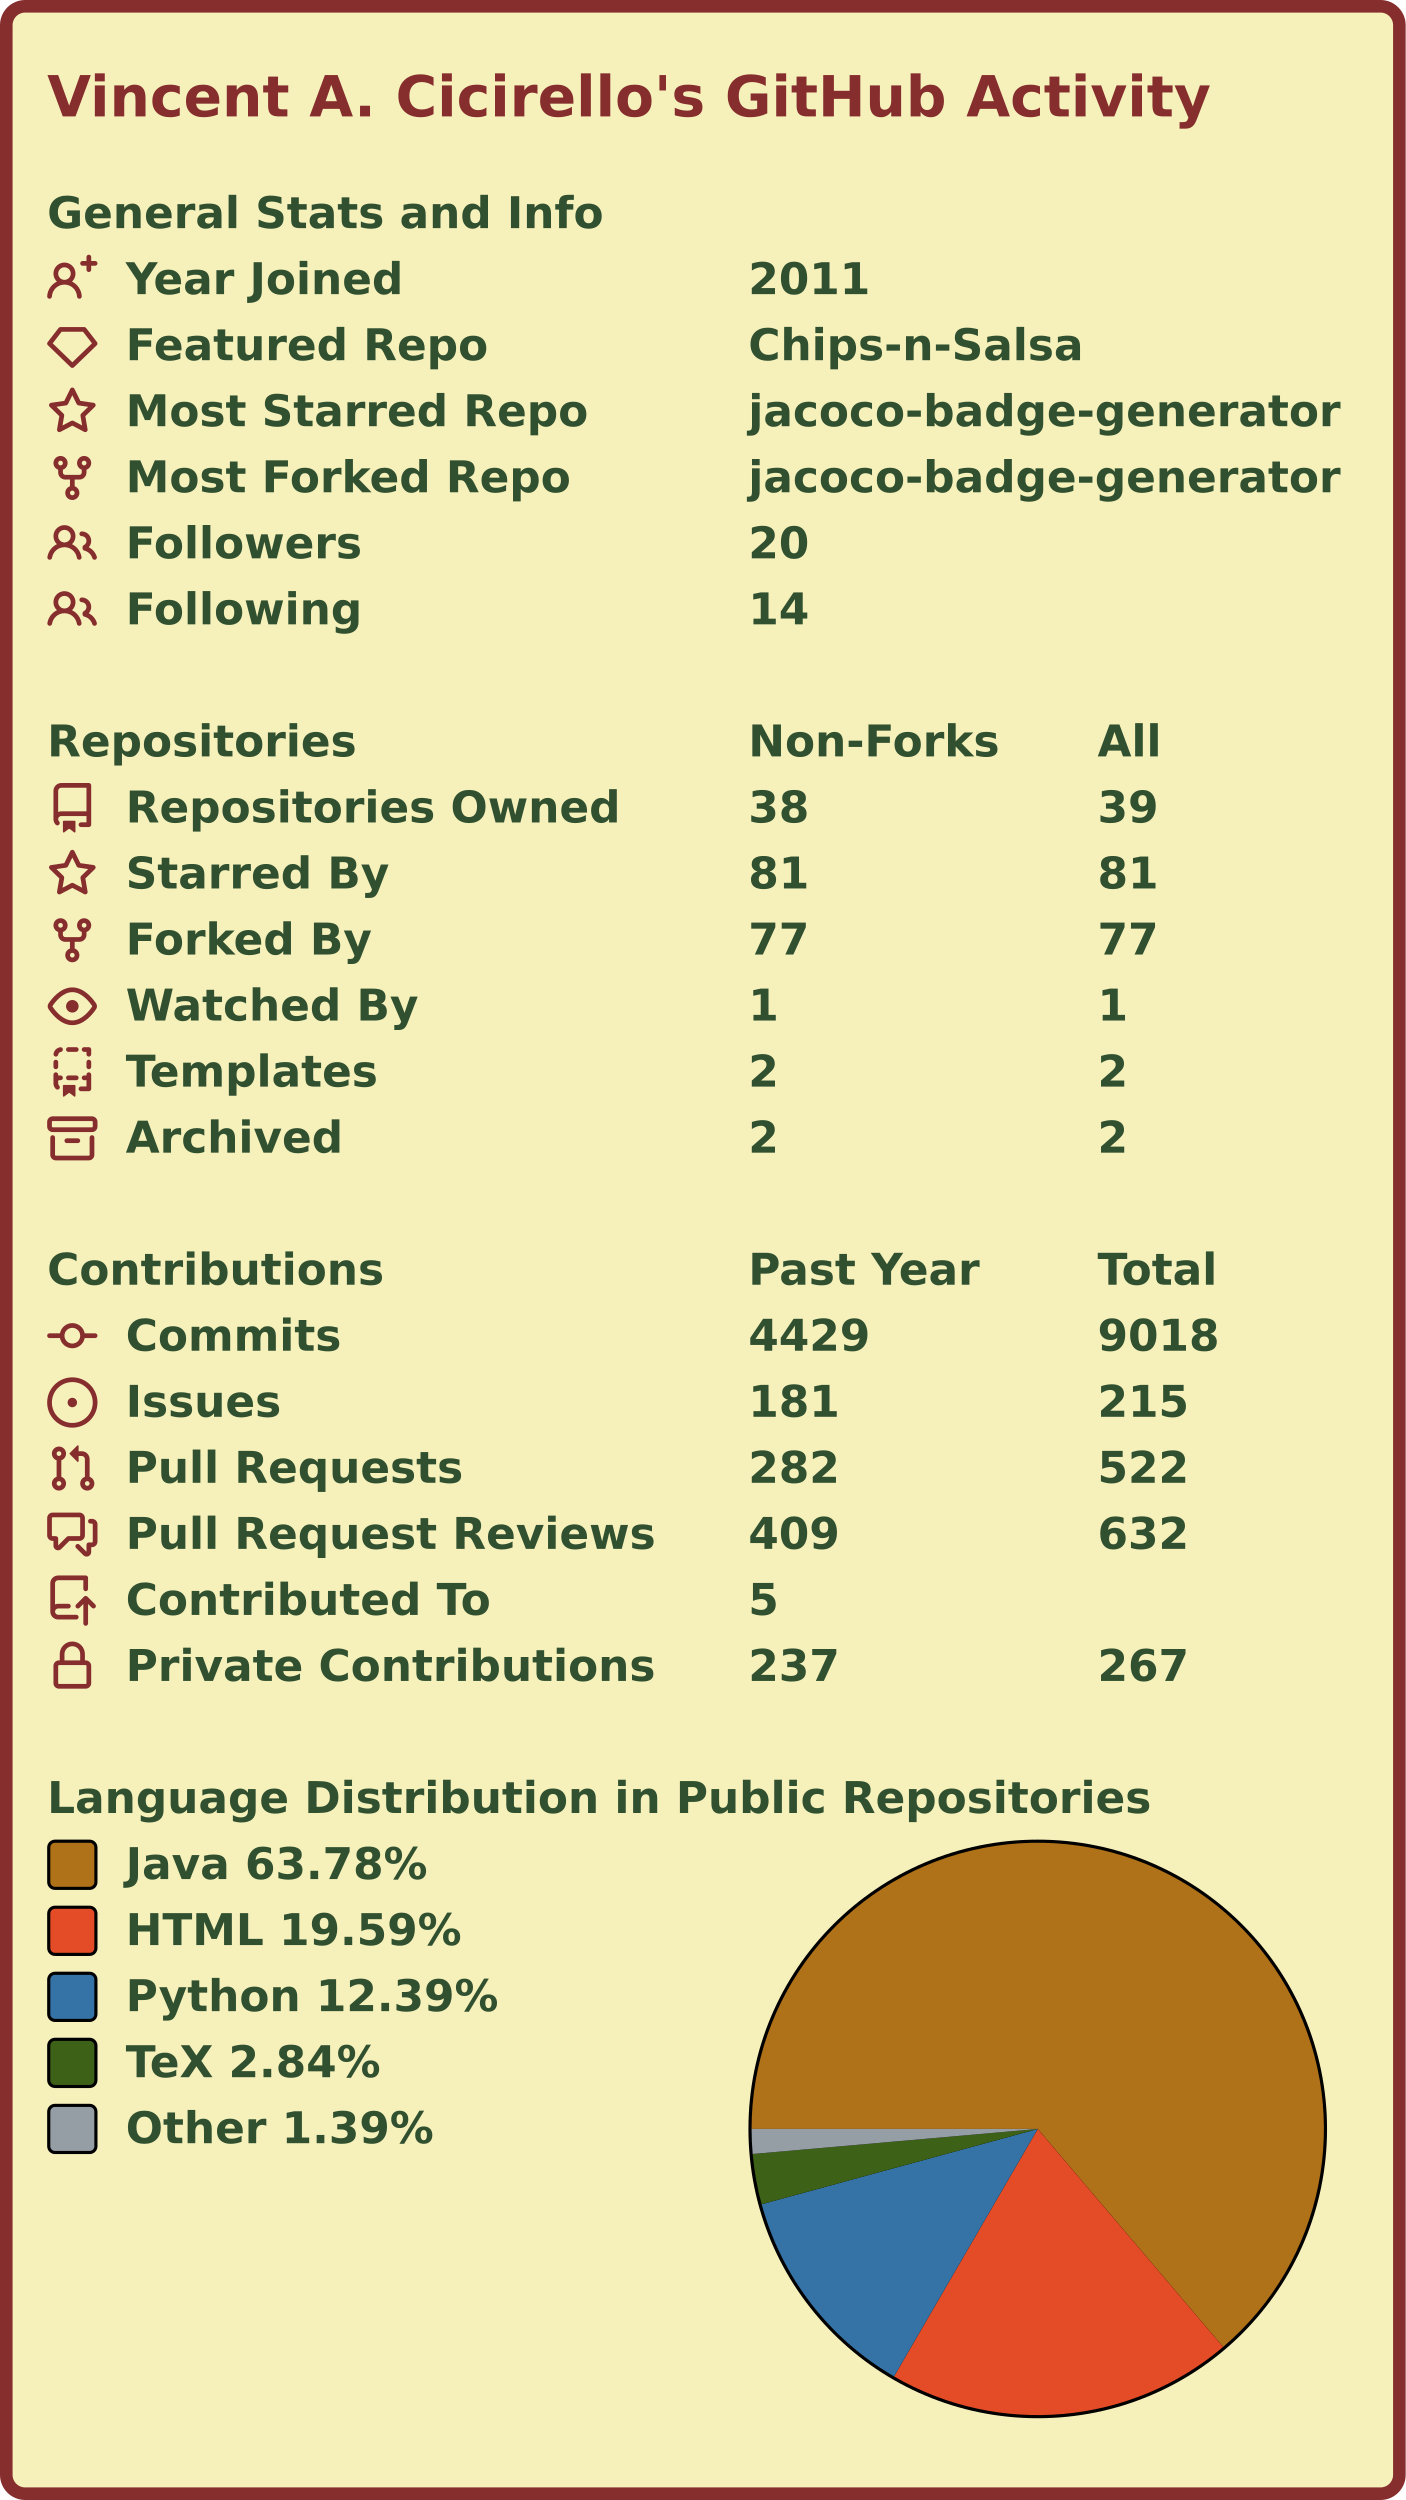
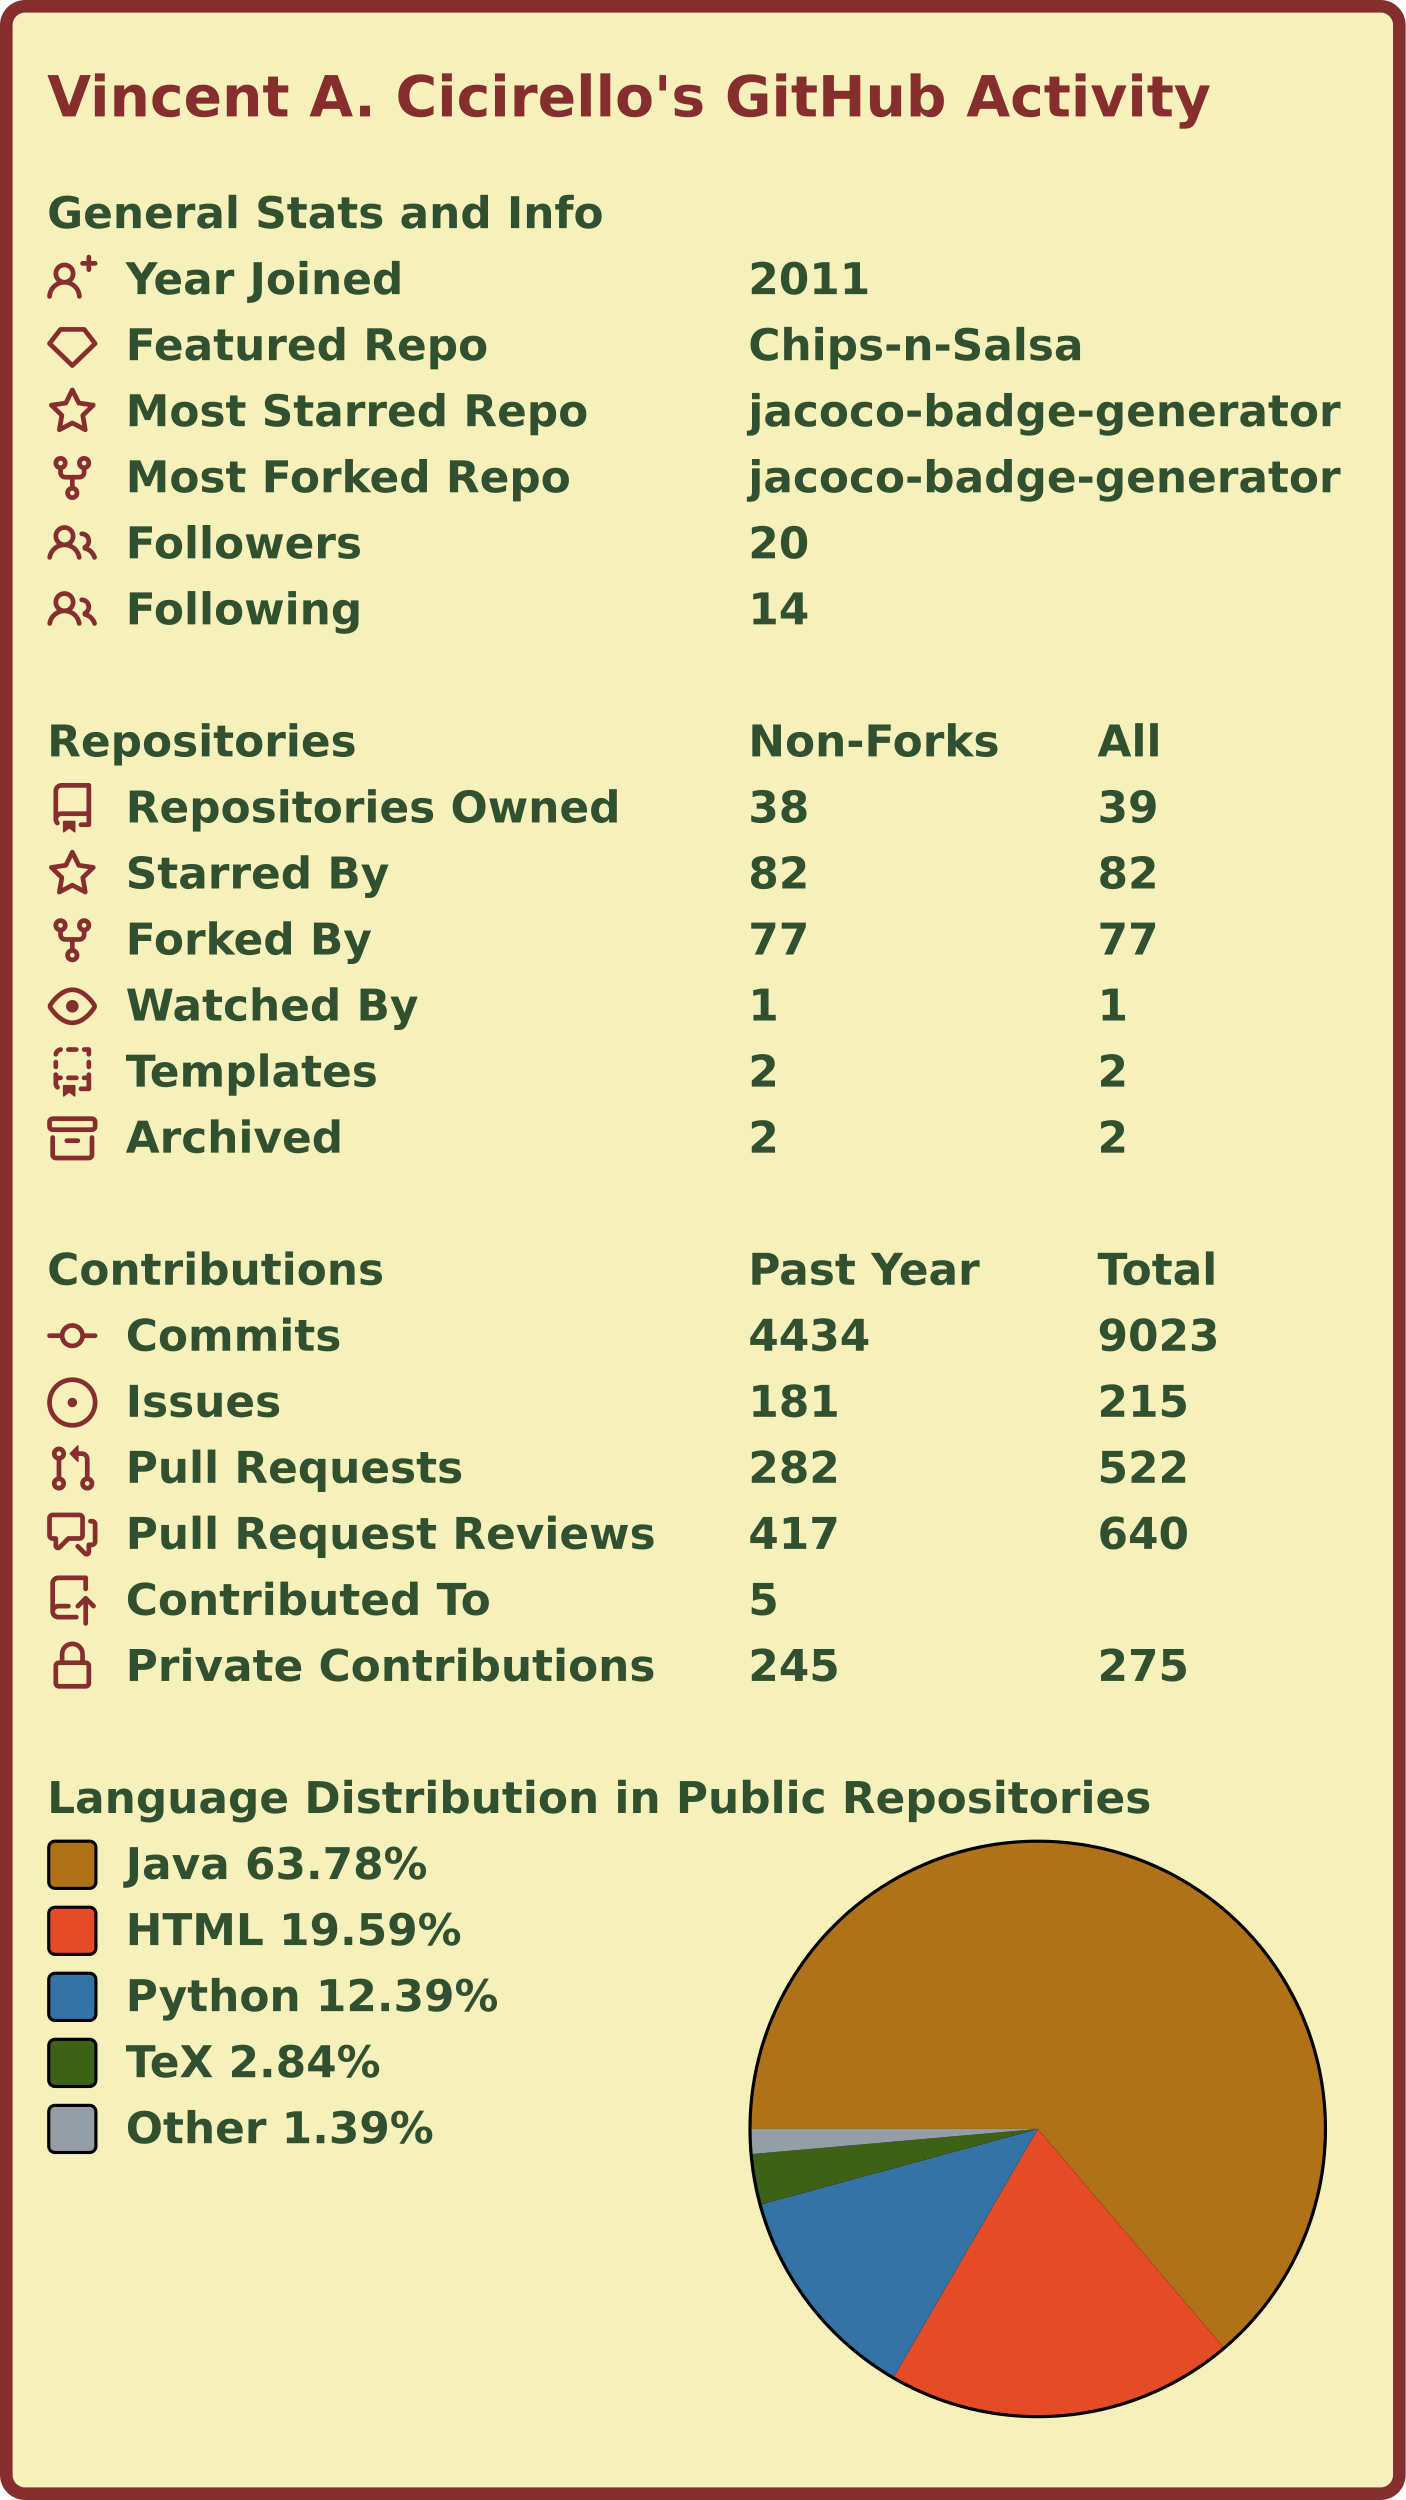
<svg xmlns="http://www.w3.org/2000/svg" width="447" height="795" viewBox="0 0 447 795" lang="en" xml:lang="en">
  <rect x="2" y="2" stroke-width="4" rx="6" width="443" height="791" stroke="#862d2d" fill="#f6f0bb" />
  <g font-weight="600" font-size="110pt" font-family="Verdana,Geneva,DejaVu Sans,sans-serif" text-rendering="geometricPrecision">
    <text x="122" y="301" lengthAdjust="spacingAndGlyphs" textLength="2985" transform="scale(0.123)" fill="#862d2d">Vincent A. Cicirello's GitHub Activity</text>
    <g transform="translate(0, 60)" fill="#305030">
      <g transform="translate(15, 0)">
        <g transform="scale(0.095)">
          <text x="0" y="132" textLength="1851" lengthAdjust="spacingAndGlyphs">General Stats and Info</text>
        </g>
      </g>
      <g transform="translate(15, 21)">
        <path fill="#862d2d" fill-rule="evenodd" d="M13.25 0a.75.75 0 01.75.75V2h1.25a.75.75 0 010 1.5H14v1.25a.75.75 0 01-1.5 0V3.5h-1.25a.75.75 0 010-1.5h1.25V.75a.75.75 0 01.75-.75zM5.5 4a2 2 0 100 4 2 2 0 000-4zm2.4 4.548a3.5 3.5 0 10-4.799 0 5.527 5.527 0 00-3.1 4.66.75.75 0 101.498.085A4.01 4.01 0 015.5 9.5a4.01 4.01 0 014.001 3.793.75.75 0 101.498-.086 5.527 5.527 0 00-3.1-4.659z" />
        <g transform="scale(0.095)">
          <text lengthAdjust="spacingAndGlyphs" textLength="932" x="263" y="132">Year Joined</text>
          <text lengthAdjust="spacingAndGlyphs" textLength="420" x="2347" y="132">2011</text>
        </g>
      </g>
      <g transform="translate(15, 42)">
        <path fill="#862d2d" fill-rule="evenodd" d="M3.637 2.291A.75.75 0 014.23 2h7.54a.75.75 0 01.593.291l3.48 4.5a.75.75 0 01-.072.999l-7.25 7a.75.75 0 01-1.042 0l-7.25-7a.75.75 0 01-.072-.999l3.48-4.5zM4.598 3.5L1.754 7.177 8 13.207l6.246-6.03L11.402 3.5H4.598z" />
        <g transform="scale(0.095)">
          <text lengthAdjust="spacingAndGlyphs" textLength="1215" x="263" y="132">Featured Repo</text>
          <text lengthAdjust="spacingAndGlyphs" textLength="1120" x="2347" y="132">Chips-n-Salsa</text>
        </g>
      </g>
      <g transform="translate(15, 63)">
        <path fill="#862d2d" fill-rule="evenodd" d="M8 .25a.75.75 0 01.673.418l1.882 3.815 4.21.612a.75.75 0 01.416 1.279l-3.046 2.97.719 4.192a.75.75 0 01-1.088.791L8 12.347l-3.766 1.98a.75.75 0 01-1.088-.79l.72-4.194L.818 6.374a.75.75 0 01.416-1.28l4.21-.611L7.327.668A.75.75 0 018 .25zm0 2.445L6.615 5.5a.75.75 0 01-.564.41l-3.097.45 2.24 2.184a.75.75 0 01.216.664l-.528 3.084 2.769-1.456a.75.75 0 01.698 0l2.77 1.456-.53-3.084a.75.75 0 01.216-.664l2.24-2.183-3.096-.45a.75.75 0 01-.564-.41L8 2.694v.001z" />
        <g transform="scale(0.095)">
          <text lengthAdjust="spacingAndGlyphs" textLength="1532" x="263" y="132">Most Starred Repo</text>
          <text lengthAdjust="spacingAndGlyphs" textLength="1986" x="2347" y="132">jacoco-badge-generator</text>
        </g>
      </g>
      <g transform="translate(15, 84)">
        <path fill="#862d2d" fill-rule="evenodd" d="M5 3.25a.75.75 0 11-1.5 0 .75.75 0 011.5 0zm0 2.122a2.25 2.25 0 10-1.5 0v.878A2.25 2.25 0 005.75 8.5h1.5v2.128a2.251 2.251 0 101.5 0V8.5h1.5a2.25 2.25 0 002.25-2.25v-.878a2.25 2.25 0 10-1.5 0v.878a.75.75 0 01-.75.75h-4.5A.75.75 0 015 6.25v-.878zm3.75 7.378a.75.75 0 11-1.5 0 .75.75 0 011.5 0zm3-8.75a.75.75 0 100-1.5.75.75 0 000 1.5z" />
        <g transform="scale(0.095)">
          <text lengthAdjust="spacingAndGlyphs" textLength="1485" x="263" y="132">Most Forked Repo</text>
          <text lengthAdjust="spacingAndGlyphs" textLength="1986" x="2347" y="132">jacoco-badge-generator</text>
        </g>
      </g>
      <g transform="translate(15, 105)">
        <path fill="#862d2d" fill-rule="evenodd" d="M5.5 3.5a2 2 0 100 4 2 2 0 000-4zM2 5.5a3.5 3.5 0 115.898 2.549 5.507 5.507 0 013.034 4.084.75.75 0 11-1.482.235 4.001 4.001 0 00-7.9 0 .75.75 0 01-1.482-.236A5.507 5.507 0 013.102 8.05 3.49 3.49 0 012 5.5zM11 4a.75.75 0 100 1.5 1.5 1.5 0 01.666 2.844.75.75 0 00-.416.672v.352a.75.75 0 00.574.73c1.2.289 2.162 1.2 2.522 2.372a.75.75 0 101.434-.44 5.01 5.01 0 00-2.56-3.012A3 3 0 0011 4z" />
        <g transform="scale(0.095)">
          <text lengthAdjust="spacingAndGlyphs" textLength="778" x="263" y="132">Followers</text>
          <text lengthAdjust="spacingAndGlyphs" textLength="210" x="2347" y="132">20</text>
        </g>
      </g>
      <g transform="translate(15, 126)">
        <path fill="#862d2d" fill-rule="evenodd" d="M5.5 3.5a2 2 0 100 4 2 2 0 000-4zM2 5.5a3.5 3.5 0 115.898 2.549 5.507 5.507 0 013.034 4.084.75.75 0 11-1.482.235 4.001 4.001 0 00-7.9 0 .75.75 0 01-1.482-.236A5.507 5.507 0 013.102 8.05 3.49 3.49 0 012 5.5zM11 4a.75.75 0 100 1.5 1.5 1.5 0 01.666 2.844.75.75 0 00-.416.672v.352a.75.75 0 00.574.73c1.2.289 2.162 1.2 2.522 2.372a.75.75 0 101.434-.44 5.01 5.01 0 00-2.56-3.012A3 3 0 0011 4z" />
        <g transform="scale(0.095)">
          <text lengthAdjust="spacingAndGlyphs" textLength="780" x="263" y="132">Following</text>
          <text lengthAdjust="spacingAndGlyphs" textLength="210" x="2347" y="132">14</text>
        </g>
      </g>
    </g>
    <g transform="translate(0, 228)" fill="#305030">
      <g transform="translate(15, 0)">
        <g transform="scale(0.095)">
          <text x="0" y="132" textLength="1020" lengthAdjust="spacingAndGlyphs">Repositories</text>
          <text x="2347" y="132" textLength="832" lengthAdjust="spacingAndGlyphs">Non-Forks</text>
          <text x="3516" y="132" textLength="206" lengthAdjust="spacingAndGlyphs">All</text>
        </g>
      </g>
      <g transform="translate(15, 21)">
        <path fill="#862d2d" fill-rule="evenodd" d="M2 2.5A2.5 2.5 0 014.5 0h8.75a.75.75 0 01.75.75v12.5a.75.75 0 01-.75.75h-2.5a.75.75 0 110-1.5h1.75v-2h-8a1 1 0 00-.714 1.7.75.75 0 01-1.072 1.05A2.495 2.495 0 012 11.5v-9zm10.5-1V9h-8c-.356 0-.694.074-1 .208V2.5a1 1 0 011-1h8zM5 12.25v3.25a.25.25 0 00.4.2l1.45-1.087a.25.25 0 01.3 0L8.6 15.7a.25.25 0 00.4-.2v-3.25a.25.25 0 00-.25-.25h-3.5a.25.25 0 00-.25.25z" />
        <g transform="scale(0.095)">
          <text lengthAdjust="spacingAndGlyphs" textLength="1650" x="263" y="132">Repositories Owned</text>
          <text lengthAdjust="spacingAndGlyphs" textLength="210" x="2347" y="132">38</text>
          <text lengthAdjust="spacingAndGlyphs" textLength="210" x="3516" y="132">39</text>
        </g>
      </g>
      <g transform="translate(15, 42)">
        <path fill="#862d2d" fill-rule="evenodd" d="M8 .25a.75.75 0 01.673.418l1.882 3.815 4.21.612a.75.75 0 01.416 1.279l-3.046 2.97.719 4.192a.75.75 0 01-1.088.791L8 12.347l-3.766 1.98a.75.75 0 01-1.088-.79l.72-4.194L.818 6.374a.75.75 0 01.416-1.28l4.21-.611L7.327.668A.75.75 0 018 .25zm0 2.445L6.615 5.5a.75.75 0 01-.564.41l-3.097.45 2.24 2.184a.75.75 0 01.216.664l-.528 3.084 2.769-1.456a.75.75 0 01.698 0l2.77 1.456-.53-3.084a.75.75 0 01.216-.664l2.24-2.183-3.096-.45a.75.75 0 01-.564-.41L8 2.694v.001z" />
        <g transform="scale(0.095)">
          <text lengthAdjust="spacingAndGlyphs" textLength="874" x="263" y="132">Starred By</text>
-           <text lengthAdjust="spacingAndGlyphs" textLength="210" x="2347" y="132">81</text>
-           <text lengthAdjust="spacingAndGlyphs" textLength="210" x="3516" y="132">81</text>
+           <text lengthAdjust="spacingAndGlyphs" textLength="210" x="2347" y="132">82</text>
+           <text lengthAdjust="spacingAndGlyphs" textLength="210" x="3516" y="132">82</text>
        </g>
      </g>
      <g transform="translate(15, 63)">
        <path fill="#862d2d" fill-rule="evenodd" d="M5 3.25a.75.75 0 11-1.5 0 .75.75 0 011.5 0zm0 2.122a2.25 2.25 0 10-1.5 0v.878A2.25 2.25 0 005.75 8.5h1.5v2.128a2.251 2.251 0 101.5 0V8.5h1.5a2.25 2.25 0 002.25-2.25v-.878a2.25 2.25 0 10-1.5 0v.878a.75.75 0 01-.75.75h-4.5A.75.75 0 015 6.25v-.878zm3.75 7.378a.75.75 0 11-1.5 0 .75.75 0 011.5 0zm3-8.75a.75.75 0 100-1.5.75.75 0 000 1.5z" />
        <g transform="scale(0.095)">
          <text lengthAdjust="spacingAndGlyphs" textLength="828" x="263" y="132">Forked By</text>
          <text lengthAdjust="spacingAndGlyphs" textLength="210" x="2347" y="132">77</text>
          <text lengthAdjust="spacingAndGlyphs" textLength="210" x="3516" y="132">77</text>
        </g>
      </g>
      <g transform="translate(15, 84)">
        <path fill="#862d2d" fill-rule="evenodd" d="M1.679 7.932c.412-.621 1.242-1.75 2.366-2.717C5.175 4.242 6.527 3.5 8 3.5c1.473 0 2.824.742 3.955 1.715 1.124.967 1.954 2.096 2.366 2.717a.119.119 0 010 .136c-.412.621-1.242 1.75-2.366 2.717C10.825 11.758 9.473 12.5 8 12.5c-1.473 0-2.824-.742-3.955-1.715C2.92 9.818 2.09 8.69 1.679 8.068a.119.119 0 010-.136zM8 2c-1.981 0-3.67.992-4.933 2.078C1.797 5.169.88 6.423.43 7.1a1.619 1.619 0 000 1.798c.45.678 1.367 1.932 2.637 3.024C4.329 13.008 6.019 14 8 14c1.981 0 3.67-.992 4.933-2.078 1.27-1.091 2.187-2.345 2.637-3.023a1.619 1.619 0 000-1.798c-.45-.678-1.367-1.932-2.637-3.023C11.671 2.992 9.981 2 8 2zm0 8a2 2 0 100-4 2 2 0 000 4z" />
        <g transform="scale(0.095)">
          <text lengthAdjust="spacingAndGlyphs" textLength="993" x="263" y="132">Watched By</text>
          <text lengthAdjust="spacingAndGlyphs" textLength="105" x="2347" y="132">1</text>
          <text lengthAdjust="spacingAndGlyphs" textLength="105" x="3516" y="132">1</text>
        </g>
      </g>
      <g transform="translate(15, 105)">
        <path fill="#862d2d" fill-rule="evenodd" d="M6 .75A.75.75 0 016.75 0h2.5a.75.75 0 010 1.5h-2.5A.75.75 0 016 .75zm5 0a.75.75 0 01.75-.75h1.5a.75.75 0 01.75.75v1.5a.75.75 0 01-1.5 0V1.5h-.75A.75.75 0 0111 .75zM4.992.662a.75.75 0 01-.636.848c-.436.063-.783.41-.846.846a.75.75 0 01-1.485-.212A2.501 2.501 0 014.144.025a.75.75 0 01.848.637zM2.75 4a.75.75 0 01.75.75v1.5a.75.75 0 01-1.5 0v-1.5A.75.75 0 012.75 4zm10.5 0a.75.75 0 01.75.75v1.5a.75.75 0 01-1.5 0v-1.5a.75.75 0 01.75-.75zM2.75 8a.75.75 0 01.75.75v.268A1.72 1.72 0 013.75 9h.5a.75.75 0 010 1.5h-.5a.25.25 0 00-.25.25v.75c0 .28.114.532.3.714a.75.75 0 01-1.05 1.072A2.495 2.495 0 012 11.5V8.75A.75.75 0 012.75 8zm10.5 0a.75.75 0 01.75.75v4.5a.75.75 0 01-.75.75h-2.5a.75.75 0 010-1.5h1.75v-2h-.75a.75.75 0 010-1.5h.75v-.25a.75.75 0 01.75-.75zM6 9.75A.75.75 0 016.75 9h2.5a.75.75 0 010 1.5h-2.5A.75.75 0 016 9.75zm-1 2.5v3.25a.25.25 0 00.4.2l1.45-1.087a.25.25 0 01.3 0L8.6 15.7a.25.25 0 00.4-.2v-3.25a.25.25 0 00-.25-.25h-3.5a.25.25 0 00-.25.25z" />
        <g transform="scale(0.095)">
          <text lengthAdjust="spacingAndGlyphs" textLength="868" x="263" y="132">Templates</text>
          <text lengthAdjust="spacingAndGlyphs" textLength="105" x="2347" y="132">2</text>
          <text lengthAdjust="spacingAndGlyphs" textLength="105" x="3516" y="132">2</text>
        </g>
      </g>
      <g transform="translate(15, 126)">
        <path fill="#862d2d" fill-rule="evenodd" d="M1.75 2.5a.25.25 0 00-.25.25v1.5c0 .138.112.25.25.25h12.5a.25.25 0 00.25-.25v-1.5a.25.25 0 00-.25-.25H1.75zM0 2.75C0 1.784.784 1 1.75 1h12.5c.966 0 1.75.784 1.75 1.75v1.5A1.75 1.75 0 0114.25 6H1.75A1.75 1.75 0 010 4.25v-1.5zM1.75 7a.75.75 0 01.75.75v5.5c0 .138.112.25.25.25h10.5a.25.25 0 00.25-.25v-5.5a.75.75 0 111.5 0v5.5A1.75 1.75 0 0113.25 15H2.75A1.75 1.75 0 011 13.25v-5.5A.75.75 0 011.75 7zm4.5 1a.75.75 0 000 1.5h3.5a.75.75 0 100-1.5h-3.5z" />
        <g transform="scale(0.095)">
          <text lengthAdjust="spacingAndGlyphs" textLength="726" x="263" y="132">Archived</text>
          <text lengthAdjust="spacingAndGlyphs" textLength="105" x="2347" y="132">2</text>
          <text lengthAdjust="spacingAndGlyphs" textLength="105" x="3516" y="132">2</text>
        </g>
      </g>
    </g>
    <g transform="translate(0, 396)" fill="#305030">
      <g transform="translate(15, 0)">
        <g transform="scale(0.095)">
          <text x="0" y="132" textLength="1112" lengthAdjust="spacingAndGlyphs">Contributions</text>
          <text x="2347" y="132" textLength="774" lengthAdjust="spacingAndGlyphs">Past Year</text>
          <text x="3516" y="132" textLength="414" lengthAdjust="spacingAndGlyphs">Total</text>
        </g>
      </g>
      <g transform="translate(15, 21)">
        <path fill="#862d2d" fill-rule="evenodd" d="M10.5 7.75a2.5 2.5 0 11-5 0 2.5 2.5 0 015 0zm1.43.75a4.002 4.002 0 01-7.86 0H.75a.75.75 0 110-1.5h3.32a4.001 4.001 0 017.86 0h3.32a.75.75 0 110 1.5h-3.32z" />
        <g transform="scale(0.095)">
          <text lengthAdjust="spacingAndGlyphs" textLength="734" x="263" y="132">Commits</text>
-           <text lengthAdjust="spacingAndGlyphs" textLength="420" x="2347" y="132">4429</text>
-           <text lengthAdjust="spacingAndGlyphs" textLength="420" x="3516" y="132">9018</text>
+           <text lengthAdjust="spacingAndGlyphs" textLength="420" x="2347" y="132">4434</text>
+           <text lengthAdjust="spacingAndGlyphs" textLength="420" x="3516" y="132">9023</text>
        </g>
      </g>
      <g transform="translate(15, 42)">
        <path fill="#862d2d" d="M8 9.5a1.5 1.5 0 100-3 1.5 1.5 0 000 3z" />
        <path fill="#862d2d" fill-rule="evenodd" d="M8 0a8 8 0 100 16A8 8 0 008 0zM1.5 8a6.5 6.5 0 1113 0 6.5 6.5 0 01-13 0z" />
        <g transform="scale(0.095)">
          <text lengthAdjust="spacingAndGlyphs" textLength="512" x="263" y="132">Issues</text>
          <text lengthAdjust="spacingAndGlyphs" textLength="315" x="2347" y="132">181</text>
          <text lengthAdjust="spacingAndGlyphs" textLength="315" x="3516" y="132">215</text>
        </g>
      </g>
      <g transform="translate(15, 63)">
        <path fill="#862d2d" fill-rule="evenodd" d="M7.177 3.073L9.573.677A.25.25 0 0110 .854v4.792a.25.25 0 01-.427.177L7.177 3.427a.25.25 0 010-.354zM3.75 2.5a.75.75 0 100 1.5.75.75 0 000-1.5zm-2.25.75a2.25 2.25 0 113 2.122v5.256a2.251 2.251 0 11-1.5 0V5.372A2.25 2.25 0 011.5 3.25zM11 2.5h-1V4h1a1 1 0 011 1v5.628a2.251 2.251 0 101.5 0V5A2.5 2.5 0 0011 2.5zm1 10.25a.75.75 0 111.5 0 .75.75 0 01-1.5 0zM3.75 12a.75.75 0 100 1.5.75.75 0 000-1.5z" />
        <g transform="scale(0.095)">
          <text lengthAdjust="spacingAndGlyphs" textLength="1113" x="263" y="132">Pull Requests</text>
          <text lengthAdjust="spacingAndGlyphs" textLength="315" x="2347" y="132">282</text>
          <text lengthAdjust="spacingAndGlyphs" textLength="315" x="3516" y="132">522</text>
        </g>
      </g>
      <g transform="translate(15, 84)">
        <path fill="#862d2d" fill-rule="evenodd" d="M1.5 2.75a.25.25 0 01.25-.25h8.5a.25.25 0 01.25.25v5.5a.25.25 0 01-.25.25h-3.5a.75.75 0 00-.53.22L3.5 11.44V9.25a.75.75 0 00-.75-.75h-1a.25.25 0 01-.25-.25v-5.5zM1.75 1A1.75 1.75 0 000 2.75v5.5C0 9.216.784 10 1.75 10H2v1.543a1.457 1.457 0 002.487 1.03L7.061 10h3.189A1.75 1.75 0 0012 8.25v-5.5A1.75 1.75 0 0010.25 1h-8.5zM14.5 4.75a.25.25 0 00-.25-.25h-.5a.75.75 0 110-1.5h.5c.966 0 1.75.784 1.75 1.75v5.5A1.75 1.75 0 0114.25 12H14v1.543a1.457 1.457 0 01-2.487 1.03L9.22 12.28a.75.75 0 111.06-1.06l2.22 2.22v-2.19a.75.75 0 01.75-.75h1a.25.25 0 00.25-.25v-5.5z" />
        <g transform="scale(0.095)">
          <text lengthAdjust="spacingAndGlyphs" textLength="1762" x="263" y="132">Pull Request Reviews</text>
-           <text lengthAdjust="spacingAndGlyphs" textLength="315" x="2347" y="132">409</text>
-           <text lengthAdjust="spacingAndGlyphs" textLength="315" x="3516" y="132">632</text>
+           <text lengthAdjust="spacingAndGlyphs" textLength="315" x="2347" y="132">417</text>
+           <text lengthAdjust="spacingAndGlyphs" textLength="315" x="3516" y="132">640</text>
        </g>
      </g>
      <g transform="translate(15, 105)">
        <path fill="#862d2d" fill-rule="evenodd" d="M1 2.5A2.5 2.5 0 013.5 0h8.75a.75.75 0 01.75.75v3.5a.75.75 0 01-1.5 0V1.5h-8a1 1 0 00-1 1v6.708A2.492 2.492 0 013.5 9h3.25a.75.75 0 010 1.5H3.5a1 1 0 100 2h5.75a.75.75 0 010 1.5H3.5A2.5 2.5 0 011 11.5v-9zm13.23 7.79a.75.75 0 001.06-1.06l-2.505-2.505a.75.75 0 00-1.06 0L9.22 9.229a.75.75 0 001.06 1.061l1.225-1.224v6.184a.75.75 0 001.5 0V9.066l1.224 1.224z" />
        <g transform="scale(0.095)">
          <text lengthAdjust="spacingAndGlyphs" textLength="1234" x="263" y="132">Contributed To</text>
          <text lengthAdjust="spacingAndGlyphs" textLength="105" x="2347" y="132">5</text>
        </g>
      </g>
      <g transform="translate(15, 126)">
        <path fill="#862d2d" fill-rule="evenodd" d="M4 4v2h-.25A1.75 1.75 0 002 7.75v5.5c0 .966.784 1.75 1.75 1.75h8.5A1.75 1.75 0 0014 13.25v-5.5A1.75 1.75 0 0012.25 6H12V4a4 4 0 10-8 0zm6.5 2V4a2.5 2.5 0 00-5 0v2h5zM12 7.5h.25a.25.25 0 01.25.25v5.5a.25.25 0 01-.25.25h-8.5a.25.25 0 01-.25-.25v-5.5a.25.25 0 01.25-.25H12z" />
        <g transform="scale(0.095)">
          <text lengthAdjust="spacingAndGlyphs" textLength="1742" x="263" y="132">Private Contributions</text>
-           <text lengthAdjust="spacingAndGlyphs" textLength="315" x="2347" y="132">237</text>
-           <text lengthAdjust="spacingAndGlyphs" textLength="315" x="3516" y="132">267</text>
+           <text lengthAdjust="spacingAndGlyphs" textLength="315" x="2347" y="132">245</text>
+           <text lengthAdjust="spacingAndGlyphs" textLength="315" x="3516" y="132">275</text>
        </g>
      </g>
    </g>
    <g transform="translate(0, 564)" fill="#305030">
      <g transform="translate(15, 0)">
        <g transform="scale(0.095)">
          <text x="0" y="132" textLength="3652" lengthAdjust="spacingAndGlyphs">Language Distribution in Public Repositories</text>
        </g>
      </g>
      <g transform="translate(238, 21)">
        <circle cx="92" cy="92" r="92" fill="#000000" />
      </g>
      <g transform="translate(239, 22)">
        <g>
          <path fill-rule="evenodd" fill="#b07219" d="M 0.0,91 A 91 91 0 1 1 149.948 160.326 L 91,91 Z" />
          <path fill-rule="evenodd" fill="#e34c26" d="M 149.948,160.326 A 91 91 0 0 1 45.301 169.693 L 91,91 Z" />
          <path fill-rule="evenodd" fill="#3572A5" d="M 45.301,169.693 A 91 91 0 0 1 3.206 114.941 L 91,91 Z" />
          <path fill-rule="evenodd" fill="#3D6117" d="M 3.206,114.941 A 91 91 0 0 1 0.349 98.964 L 91,91 Z" />
          <path fill-rule="evenodd" fill="#959da5" d="M 0.349,98.964 A 91 91 0 0 1 0.0 91 L 91,91 Z" />
          <animateTransform attributeName="transform" attributeType="XML" type="rotate" from="0 91 91" to="360 91 91" dur="10s" repeatCount="indefinite" />
        </g>
      </g>
      <g transform="translate(15, 21)">
        <rect x="0.5" y="0.5" rx="2" width="15" height="15" fill="#b07219" stroke-width="1" stroke="#000000" />
        <text transform="scale(0.095)" x="263" y="132" textLength="1038" lengthAdjust="spacingAndGlyphs">Java 63.78%</text>
      </g>
      <g transform="translate(15, 42)">
        <rect x="0.5" y="0.5" rx="2" width="15" height="15" fill="#e34c26" stroke-width="1" stroke="#000000" />
        <text transform="scale(0.095)" x="263" y="132" textLength="1142" lengthAdjust="spacingAndGlyphs">HTML 19.59%</text>
      </g>
      <g transform="translate(15, 63)">
        <rect x="0.5" y="0.5" rx="2" width="15" height="15" fill="#3572A5" stroke-width="1" stroke="#000000" />
        <text transform="scale(0.095)" x="263" y="132" textLength="1254" lengthAdjust="spacingAndGlyphs">Python 12.39%</text>
      </g>
      <g transform="translate(15, 84)">
        <rect x="0.5" y="0.5" rx="2" width="15" height="15" fill="#3D6117" stroke-width="1" stroke="#000000" />
        <text transform="scale(0.095)" x="263" y="132" textLength="894" lengthAdjust="spacingAndGlyphs">TeX 2.84%</text>
      </g>
      <g transform="translate(15, 105)">
        <rect x="0.5" y="0.5" rx="2" width="15" height="15" fill="#959da5" stroke-width="1" stroke="#000000" />
        <text transform="scale(0.095)" x="263" y="132" textLength="1047" lengthAdjust="spacingAndGlyphs">Other 1.39%</text>
      </g>
    </g>
  </g>
</svg>
